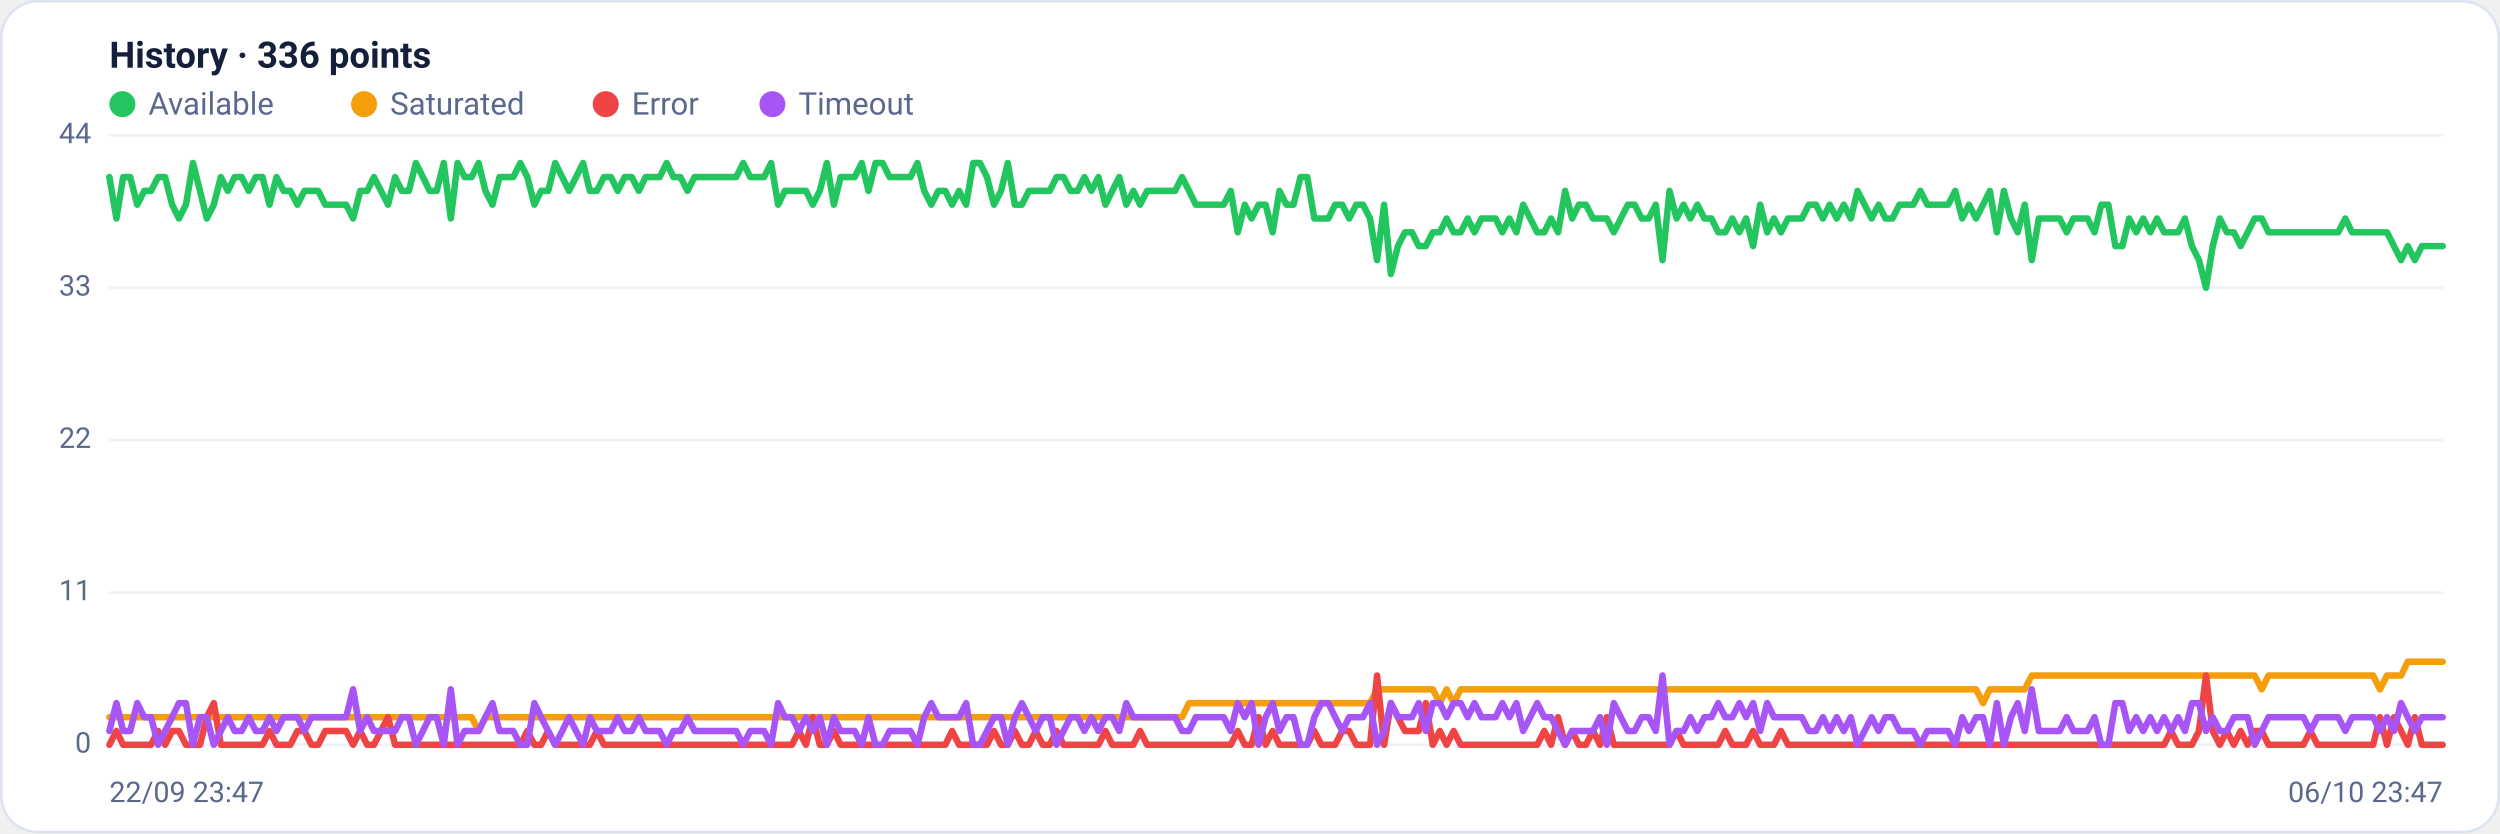
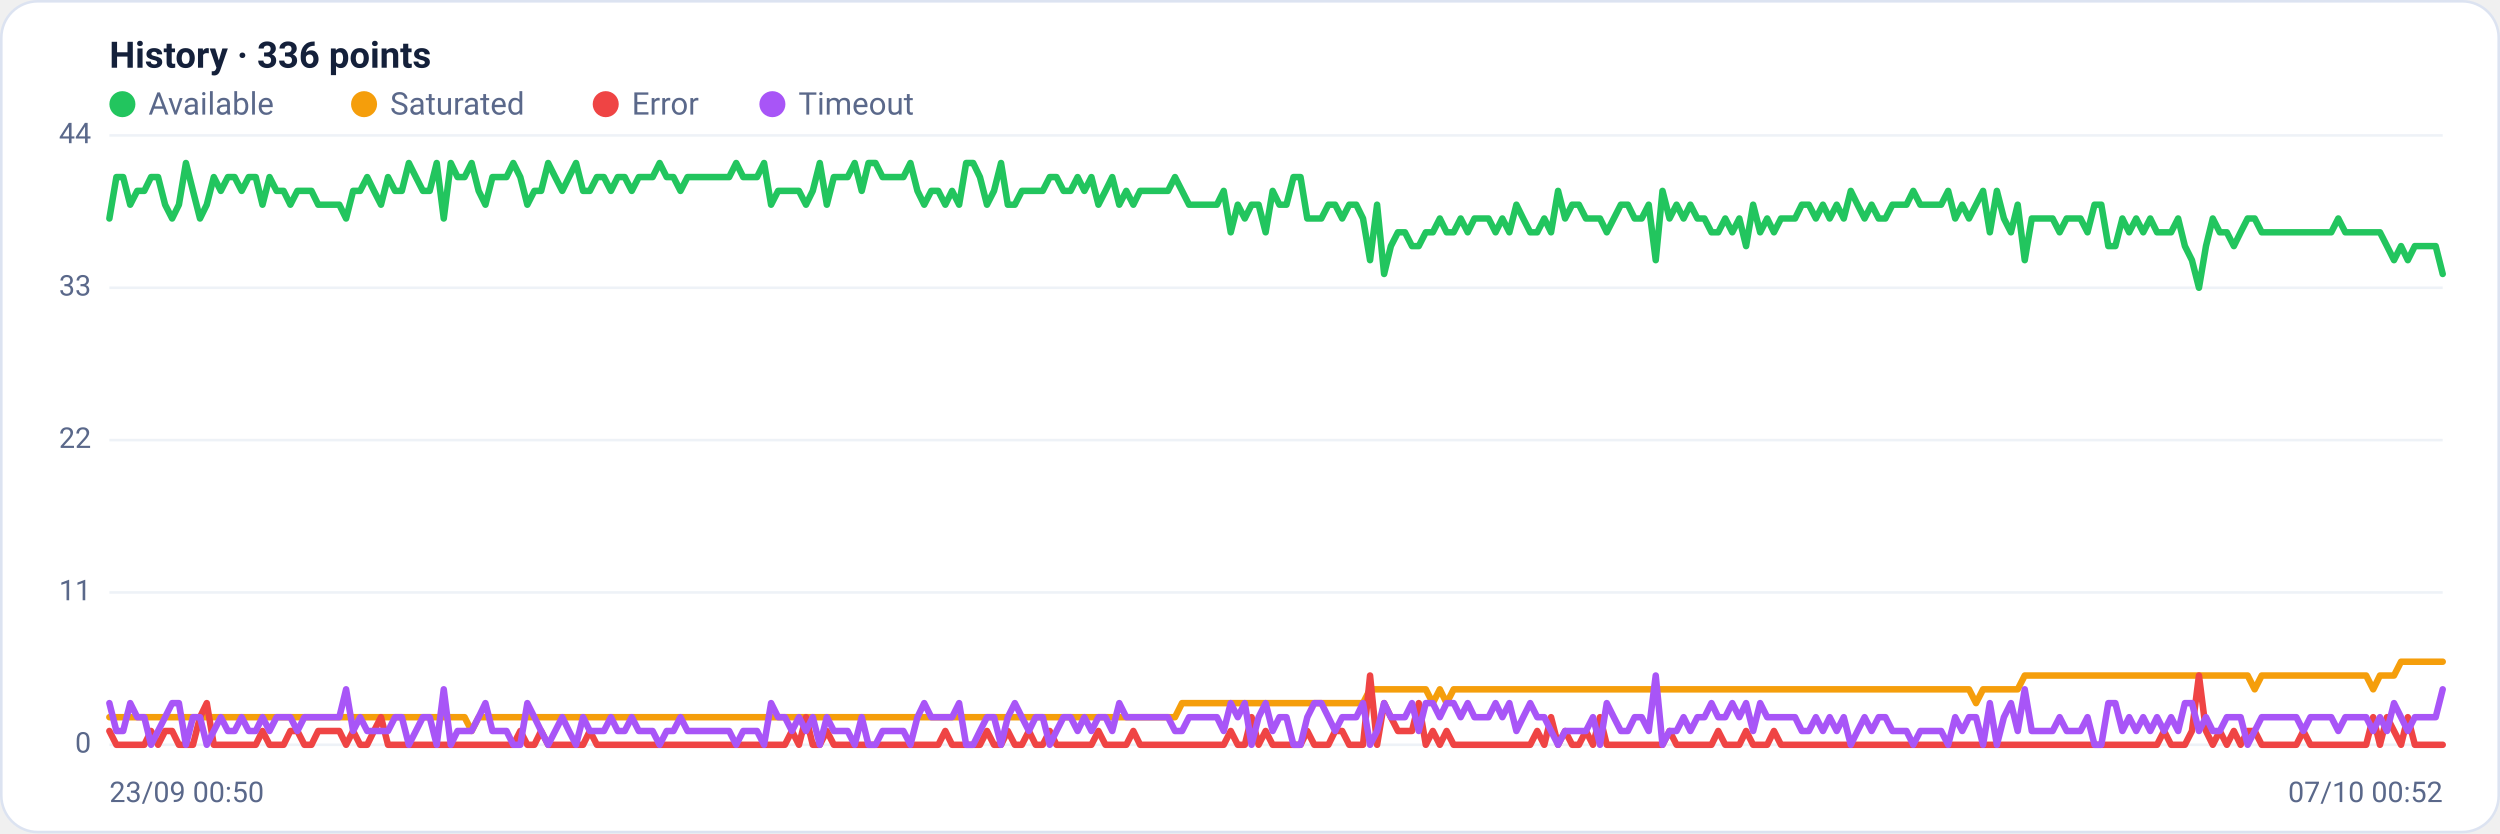
<svg xmlns="http://www.w3.org/2000/svg" viewBox="0 0 960 320" width="960" height="320" font-family="Segoe UI, system-ui, -apple-system, Roboto, Helvetica, Arial, sans-serif" role="img" aria-label="Availability history per region">
  <rect x="0.5" y="0.5" width="959" height="319" rx="14" fill="#ffffff" stroke="#dce3f1" />
  <text x="42" y="26" font-size="14" font-weight="600" fill="#14203a">History · 336 points</text>
  <circle cx="47" cy="40" r="5" fill="#22c55e" />
  <text x="57" y="44" font-size="12" fill="#5a688a">Available</text>
  <circle cx="139.8" cy="40" r="5" fill="#f59e0b" />
  <text x="149.8" y="44" font-size="12" fill="#5a688a">Saturated</text>
  <circle cx="232.6" cy="40" r="5" fill="#ef4444" />
  <text x="242.6" y="44" font-size="12" fill="#5a688a">Error</text>
  <circle cx="296.6" cy="40" r="5" fill="#a855f7" />
  <text x="306.6" y="44" font-size="12" fill="#5a688a">Timeout</text>
  <line x1="42" y1="286.0" x2="938" y2="286.0" stroke="#eef2f7" stroke-width="1" />
  <text x="35" y="289.0" text-anchor="end" font-size="11" fill="#5a688a">0</text>
  <line x1="42" y1="227.5" x2="938" y2="227.5" stroke="#eef2f7" stroke-width="1" />
  <text x="35" y="230.5" text-anchor="end" font-size="11" fill="#5a688a">11</text>
  <line x1="42" y1="169.0" x2="938" y2="169.0" stroke="#eef2f7" stroke-width="1" />
  <text x="35" y="172.0" text-anchor="end" font-size="11" fill="#5a688a">22</text>
  <line x1="42" y1="110.5" x2="938" y2="110.5" stroke="#eef2f7" stroke-width="1" />
  <text x="35" y="113.5" text-anchor="end" font-size="11" fill="#5a688a">33</text>
  <line x1="42" y1="52.0" x2="938" y2="52.0" stroke="#eef2f7" stroke-width="1" />
  <text x="35" y="55.0" text-anchor="end" font-size="11" fill="#5a688a">44</text>
-   <polyline fill="none" stroke="#22c55e" stroke-width="2.5" stroke-linejoin="round" stroke-linecap="round" points="42.0,68.0 44.7,83.9 47.3,68.0 50.0,68.0 52.7,78.6 55.4,73.3 58.0,73.3 60.7,68.0 63.4,68.0 66.1,78.6 68.7,83.9 71.4,78.6 74.1,62.6 76.8,73.3 79.4,83.9 82.1,78.6 84.8,68.0 87.5,73.3 90.1,68.0 92.8,68.0 95.5,73.3 98.2,68.0 100.8,68.0 103.5,78.6 106.2,68.0 108.9,73.3 111.5,73.3 114.2,78.6 116.9,73.3 119.6,73.3 122.2,73.3 124.9,78.6 127.6,78.6 130.3,78.6 132.9,78.6 135.6,83.9 138.3,73.3 141.0,73.3 143.6,68.0 146.3,73.3 149.0,78.6 151.7,68.0 154.3,73.3 157.0,73.3 159.7,62.6 162.4,68.0 165.0,73.3 167.7,73.3 170.4,62.6 173.1,83.9 175.7,62.6 178.4,68.0 181.1,68.0 183.8,62.6 186.4,73.3 189.1,78.6 191.8,68.0 194.5,68.0 197.1,68.0 199.8,62.6 202.5,68.0 205.2,78.6 207.8,73.3 210.5,73.3 213.2,62.6 215.9,68.0 218.5,73.3 221.2,68.0 223.9,62.6 226.5,73.3 229.2,73.3 231.9,68.0 234.6,68.0 237.2,73.3 239.9,68.0 242.6,68.0 245.3,73.3 247.9,68.0 250.6,68.0 253.3,68.0 256.0,62.6 258.6,68.0 261.3,68.0 264.0,73.3 266.7,68.0 269.3,68.0 272.0,68.0 274.7,68.0 277.4,68.0 280.0,68.0 282.7,68.0 285.4,62.6 288.1,68.0 290.7,68.0 293.4,68.0 296.1,62.6 298.8,78.6 301.4,73.3 304.1,73.3 306.8,73.3 309.5,73.3 312.1,78.6 314.8,73.3 317.5,62.6 320.2,78.6 322.8,68.0 325.5,68.0 328.2,68.0 330.9,62.6 333.5,73.3 336.2,62.6 338.9,62.6 341.6,68.0 344.2,68.0 346.9,68.0 349.6,68.0 352.3,62.6 354.9,73.3 357.6,78.6 360.3,73.3 363.0,73.3 365.6,78.6 368.3,73.3 371.0,78.6 373.7,62.6 376.3,62.6 379.0,68.0 381.7,78.6 384.4,73.3 387.0,62.6 389.7,78.6 392.4,78.6 395.1,73.3 397.7,73.3 400.4,73.3 403.1,73.3 405.7,68.0 408.4,68.0 411.1,73.3 413.8,73.3 416.4,68.0 419.1,73.3 421.8,68.0 424.5,78.6 427.1,73.3 429.8,68.0 432.5,78.6 435.2,73.3 437.8,78.6 440.5,73.3 443.2,73.3 445.9,73.3 448.5,73.3 451.2,73.3 453.9,68.0 456.6,73.3 459.2,78.6 461.9,78.6 464.6,78.6 467.3,78.6 469.9,78.6 472.6,73.3 475.3,89.2 478.0,78.6 480.6,83.9 483.3,78.6 486.0,78.6 488.7,89.2 491.3,73.3 494.0,78.6 496.7,78.6 499.4,68.0 502.0,68.0 504.7,83.9 507.4,83.9 510.1,83.9 512.7,78.6 515.4,78.6 518.1,83.9 520.8,78.6 523.4,78.6 526.1,83.9 528.8,99.9 531.5,78.6 534.1,105.2 536.8,94.5 539.5,89.2 542.2,89.2 544.8,94.5 547.5,94.5 550.2,89.2 552.9,89.2 555.5,83.9 558.2,89.2 560.9,89.2 563.6,83.9 566.2,89.2 568.9,83.9 571.6,83.9 574.3,83.9 576.9,89.2 579.6,83.9 582.3,89.2 584.9,78.6 587.6,83.9 590.3,89.2 593.0,89.2 595.6,83.9 598.3,89.2 601.0,73.3 603.7,83.9 606.3,78.6 609.0,78.6 611.7,83.9 614.4,83.9 617.0,83.9 619.7,89.2 622.4,83.9 625.1,78.6 627.7,78.6 630.4,83.9 633.1,83.9 635.8,78.6 638.4,99.9 641.1,73.3 643.8,83.9 646.5,78.6 649.1,83.9 651.8,78.6 654.5,83.9 657.2,83.9 659.8,89.2 662.5,89.2 665.2,83.9 667.9,89.2 670.5,83.9 673.2,94.5 675.9,78.6 678.6,89.2 681.2,83.9 683.9,89.2 686.6,83.9 689.3,83.9 691.9,83.9 694.6,78.6 697.3,78.6 700.0,83.9 702.6,78.6 705.3,83.9 708.0,78.6 710.7,83.9 713.3,73.3 716.0,78.6 718.7,83.9 721.4,78.6 724.0,83.9 726.7,83.9 729.4,78.6 732.1,78.6 734.7,78.6 737.4,73.3 740.1,78.6 742.8,78.6 745.4,78.6 748.1,78.6 750.8,73.3 753.5,83.9 756.1,78.6 758.8,83.9 761.5,78.6 764.1,73.3 766.8,89.2 769.5,73.3 772.2,83.9 774.8,89.2 777.5,78.6 780.2,99.9 782.9,83.9 785.5,83.9 788.2,83.9 790.9,83.9 793.6,89.2 796.2,83.9 798.9,83.9 801.6,83.9 804.3,89.2 806.9,78.6 809.6,78.6 812.3,94.5 815.0,94.5 817.6,83.9 820.3,89.2 823.0,83.9 825.7,89.2 828.3,83.9 831.0,89.2 833.7,89.2 836.4,89.2 839.0,83.9 841.7,94.5 844.4,99.9 847.1,110.5 849.7,94.5 852.4,83.9 855.1,89.2 857.8,89.2 860.4,94.5 863.1,89.2 865.8,83.9 868.5,83.9 871.1,89.2 873.8,89.2 876.5,89.2 879.2,89.2 881.8,89.2 884.5,89.2 887.2,89.2 889.9,89.2 892.5,89.2 895.2,89.2 897.9,89.2 900.6,83.9 903.2,89.2 905.9,89.2 908.6,89.2 911.3,89.2 913.9,89.2 916.6,89.2 919.3,94.5 922.0,99.9 924.6,94.5 927.3,99.9 930.0,94.5 932.7,94.5 935.3,94.5 938.0,94.5" />
-   <polyline fill="none" stroke="#f59e0b" stroke-width="2.5" stroke-linejoin="round" stroke-linecap="round" points="42.0,275.4 44.7,275.4 47.3,275.4 50.0,275.4 52.7,275.4 55.4,275.4 58.0,275.4 60.7,275.4 63.4,275.4 66.1,275.4 68.7,275.4 71.4,275.4 74.1,275.4 76.8,275.4 79.4,275.4 82.1,275.4 84.8,275.4 87.5,275.4 90.1,275.4 92.8,275.4 95.5,275.4 98.2,275.4 100.8,275.4 103.5,275.4 106.2,275.4 108.9,275.4 111.5,275.4 114.2,275.4 116.9,275.4 119.6,275.4 122.2,275.4 124.9,275.4 127.6,275.4 130.3,275.4 132.9,275.4 135.6,275.4 138.3,275.4 141.0,275.4 143.6,275.4 146.3,275.4 149.0,275.4 151.7,275.4 154.3,275.4 157.0,275.4 159.7,275.4 162.4,275.4 165.0,275.4 167.7,275.4 170.4,275.4 173.1,275.4 175.7,275.4 178.4,275.4 181.1,275.4 183.8,280.7 186.4,275.4 189.1,275.4 191.8,275.4 194.5,275.4 197.1,275.4 199.8,275.4 202.5,275.4 205.2,275.4 207.8,275.4 210.5,275.4 213.2,275.4 215.9,275.4 218.5,275.4 221.2,275.4 223.9,275.4 226.5,275.4 229.2,275.4 231.9,275.4 234.6,275.4 237.2,275.4 239.9,275.4 242.6,275.4 245.3,275.4 247.9,275.4 250.6,275.4 253.3,275.4 256.0,275.4 258.6,275.4 261.3,275.4 264.0,275.4 266.7,275.4 269.3,275.4 272.0,275.4 274.7,275.4 277.4,275.4 280.0,275.4 282.7,275.4 285.4,275.4 288.1,275.4 290.7,275.4 293.4,275.4 296.1,275.4 298.8,275.4 301.4,275.4 304.1,275.4 306.8,275.4 309.5,275.4 312.1,275.4 314.8,275.4 317.5,275.4 320.2,275.4 322.8,275.4 325.5,275.4 328.2,275.4 330.9,275.4 333.5,275.4 336.2,275.4 338.9,275.4 341.6,275.4 344.2,275.4 346.9,275.4 349.6,275.4 352.3,275.4 354.9,275.4 357.6,275.4 360.3,275.4 363.0,275.4 365.6,275.4 368.3,275.4 371.0,275.4 373.7,275.4 376.3,275.4 379.0,275.4 381.7,275.4 384.4,275.4 387.0,275.4 389.7,275.4 392.4,275.4 395.1,275.4 397.7,275.4 400.4,275.4 403.1,275.4 405.7,275.4 408.4,275.4 411.1,275.4 413.8,275.4 416.4,275.4 419.1,275.4 421.8,275.4 424.5,275.4 427.1,275.4 429.8,275.4 432.5,275.4 435.2,275.4 437.8,275.4 440.5,275.4 443.2,275.4 445.9,275.4 448.5,275.4 451.2,275.4 453.9,275.4 456.6,270.0 459.2,270.0 461.9,270.0 464.6,270.0 467.3,270.0 469.9,270.0 472.6,270.0 475.3,270.0 478.0,270.0 480.6,270.0 483.3,270.0 486.0,270.0 488.7,270.0 491.3,270.0 494.0,270.0 496.7,270.0 499.4,270.0 502.0,270.0 504.7,270.0 507.4,270.0 510.1,270.0 512.7,270.0 515.4,270.0 518.1,270.0 520.8,270.0 523.4,270.0 526.1,270.0 528.8,264.7 531.5,264.7 534.1,264.7 536.8,264.7 539.5,264.7 542.2,264.7 544.8,264.7 547.5,264.7 550.2,264.7 552.9,270.0 555.5,264.7 558.2,270.0 560.9,264.7 563.6,264.7 566.2,264.7 568.9,264.7 571.6,264.7 574.3,264.7 576.9,264.7 579.6,264.7 582.3,264.7 584.9,264.7 587.6,264.7 590.3,264.7 593.0,264.7 595.6,264.7 598.3,264.7 601.0,264.7 603.7,264.7 606.3,264.7 609.0,264.7 611.7,264.7 614.4,264.7 617.0,264.7 619.7,264.7 622.4,264.7 625.1,264.7 627.7,264.7 630.4,264.7 633.1,264.7 635.8,264.7 638.4,264.7 641.1,264.7 643.8,264.7 646.5,264.7 649.1,264.7 651.8,264.7 654.5,264.7 657.2,264.7 659.8,264.7 662.5,264.7 665.2,264.7 667.9,264.7 670.5,264.7 673.2,264.7 675.9,264.7 678.6,264.7 681.2,264.7 683.9,264.7 686.6,264.7 689.3,264.7 691.9,264.7 694.6,264.7 697.3,264.7 700.0,264.7 702.6,264.7 705.3,264.7 708.0,264.7 710.7,264.7 713.3,264.7 716.0,264.7 718.7,264.7 721.4,264.7 724.0,264.7 726.7,264.7 729.4,264.7 732.1,264.7 734.7,264.7 737.4,264.7 740.1,264.7 742.8,264.7 745.4,264.7 748.1,264.7 750.8,264.7 753.5,264.7 756.1,264.7 758.8,264.7 761.5,270.0 764.1,264.7 766.8,264.7 769.5,264.7 772.2,264.7 774.8,264.7 777.5,264.7 780.2,259.4 782.9,259.4 785.5,259.4 788.2,259.4 790.9,259.4 793.6,259.4 796.2,259.4 798.9,259.4 801.6,259.4 804.3,259.4 806.9,259.4 809.6,259.4 812.3,259.4 815.0,259.4 817.6,259.4 820.3,259.4 823.0,259.4 825.7,259.4 828.3,259.4 831.0,259.4 833.7,259.4 836.4,259.4 839.0,259.4 841.7,259.4 844.4,259.4 847.1,259.4 849.7,259.4 852.4,259.4 855.1,259.4 857.8,259.4 860.4,259.4 863.1,259.4 865.8,259.4 868.5,264.7 871.1,259.4 873.8,259.4 876.5,259.4 879.2,259.4 881.8,259.4 884.5,259.4 887.2,259.4 889.9,259.4 892.5,259.4 895.2,259.4 897.9,259.4 900.6,259.4 903.2,259.4 905.9,259.4 908.6,259.4 911.3,259.4 913.9,264.7 916.6,259.4 919.3,259.4 922.0,259.4 924.6,254.1 927.3,254.1 930.0,254.1 932.7,254.1 935.3,254.1 938.0,254.1" />
-   <polyline fill="none" stroke="#ef4444" stroke-width="2.5" stroke-linejoin="round" stroke-linecap="round" points="42.0,286.0 44.7,280.7 47.3,286.0 50.0,286.0 52.7,286.0 55.4,286.0 58.0,286.0 60.7,280.7 63.4,286.0 66.1,280.7 68.7,280.7 71.4,286.0 74.1,286.0 76.8,286.0 79.4,275.4 82.1,270.0 84.8,286.0 87.5,286.0 90.1,286.0 92.8,286.0 95.5,286.0 98.2,286.0 100.8,286.0 103.5,280.7 106.2,286.0 108.9,286.0 111.5,286.0 114.2,280.7 116.9,280.7 119.6,286.0 122.2,286.0 124.9,280.7 127.6,280.7 130.3,280.7 132.9,280.7 135.6,286.0 138.3,280.7 141.0,286.0 143.6,286.0 146.3,280.7 149.0,275.4 151.7,286.0 154.3,286.0 157.0,286.0 159.7,286.0 162.4,286.0 165.0,286.0 167.7,286.0 170.4,286.0 173.1,286.0 175.7,286.0 178.4,286.0 181.1,286.0 183.8,286.0 186.4,286.0 189.1,286.0 191.8,286.0 194.5,286.0 197.1,286.0 199.8,286.0 202.5,280.7 205.2,286.0 207.8,286.0 210.5,280.7 213.2,286.0 215.9,286.0 218.5,286.0 221.2,286.0 223.9,286.0 226.5,286.0 229.2,280.7 231.9,286.0 234.6,286.0 237.2,286.0 239.9,286.0 242.6,286.0 245.3,286.0 247.9,286.0 250.6,286.0 253.3,286.0 256.0,286.0 258.6,286.0 261.3,286.0 264.0,286.0 266.7,286.0 269.3,286.0 272.0,286.0 274.7,286.0 277.4,286.0 280.0,286.0 282.7,286.0 285.4,286.0 288.1,286.0 290.7,286.0 293.4,286.0 296.1,286.0 298.8,286.0 301.4,286.0 304.1,286.0 306.8,280.7 309.5,286.0 312.1,275.4 314.8,286.0 317.5,286.0 320.2,280.7 322.8,286.0 325.5,286.0 328.2,286.0 330.9,286.0 333.5,286.0 336.2,286.0 338.9,286.0 341.6,286.0 344.2,286.0 346.9,286.0 349.6,286.0 352.3,286.0 354.9,286.0 357.6,286.0 360.3,286.0 363.0,286.0 365.6,280.7 368.3,286.0 371.0,286.0 373.7,286.0 376.3,286.0 379.0,286.0 381.7,280.7 384.4,286.0 387.0,286.0 389.7,280.7 392.4,286.0 395.1,286.0 397.7,280.7 400.4,286.0 403.1,286.0 405.7,280.7 408.4,286.0 411.1,286.0 413.8,286.0 416.4,286.0 419.1,286.0 421.8,286.0 424.5,280.7 427.1,286.0 429.8,286.0 432.5,286.0 435.2,286.0 437.8,280.7 440.5,286.0 443.2,286.0 445.9,286.0 448.5,286.0 451.2,286.0 453.9,286.0 456.6,286.0 459.2,286.0 461.9,286.0 464.6,286.0 467.3,286.0 469.9,286.0 472.6,286.0 475.3,280.7 478.0,286.0 480.6,286.0 483.3,275.4 486.0,286.0 488.7,280.7 491.3,286.0 494.0,286.0 496.7,286.0 499.4,286.0 502.0,286.0 504.7,280.7 507.4,286.0 510.1,286.0 512.7,286.0 515.4,280.7 518.1,280.7 520.8,286.0 523.4,286.0 526.1,286.0 528.8,259.4 531.5,286.0 534.1,270.0 536.8,275.4 539.5,280.7 542.2,280.7 544.8,280.7 547.5,270.0 550.2,286.0 552.9,280.7 555.5,286.0 558.2,280.7 560.9,286.0 563.6,286.0 566.2,286.0 568.9,286.0 571.6,286.0 574.3,286.0 576.9,286.0 579.6,286.0 582.3,286.0 584.9,286.0 587.6,286.0 590.3,286.0 593.0,280.7 595.6,286.0 598.3,275.4 601.0,286.0 603.7,280.7 606.3,286.0 609.0,286.0 611.7,280.7 614.4,286.0 617.0,275.4 619.7,286.0 622.4,286.0 625.1,286.0 627.7,286.0 630.4,286.0 633.1,286.0 635.8,286.0 638.4,286.0 641.1,286.0 643.8,280.7 646.5,286.0 649.1,286.0 651.8,286.0 654.5,286.0 657.2,286.0 659.8,286.0 662.5,280.7 665.2,286.0 667.9,286.0 670.5,286.0 673.2,280.7 675.9,286.0 678.6,286.0 681.2,286.0 683.9,280.7 686.6,286.0 689.3,286.0 691.9,286.0 694.6,286.0 697.3,286.0 700.0,286.0 702.6,286.0 705.3,286.0 708.0,286.0 710.7,286.0 713.3,286.0 716.0,286.0 718.7,286.0 721.4,286.0 724.0,286.0 726.7,286.0 729.4,286.0 732.1,286.0 734.7,286.0 737.4,286.0 740.1,286.0 742.8,286.0 745.4,286.0 748.1,286.0 750.8,286.0 753.5,286.0 756.1,286.0 758.8,286.0 761.5,286.0 764.1,286.0 766.8,286.0 769.5,286.0 772.2,286.0 774.8,286.0 777.5,286.0 780.2,286.0 782.9,286.0 785.5,286.0 788.2,286.0 790.9,286.0 793.6,286.0 796.2,286.0 798.9,286.0 801.6,286.0 804.3,286.0 806.9,286.0 809.6,286.0 812.3,286.0 815.0,286.0 817.6,286.0 820.3,286.0 823.0,286.0 825.7,286.0 828.3,286.0 831.0,286.0 833.7,280.7 836.4,286.0 839.0,286.0 841.7,286.0 844.4,280.7 847.1,259.4 849.7,280.7 852.4,286.0 855.1,280.7 857.8,286.0 860.4,280.7 863.1,286.0 865.8,280.7 868.5,280.7 871.1,286.0 873.8,286.0 876.5,286.0 879.2,286.0 881.8,286.0 884.5,286.0 887.2,280.7 889.9,286.0 892.5,286.0 895.2,286.0 897.9,286.0 900.6,286.0 903.2,286.0 905.9,286.0 908.6,286.0 911.3,286.0 913.9,275.4 916.6,286.0 919.3,275.4 922.0,280.7 924.6,286.0 927.3,275.4 930.0,286.0 932.7,286.0 935.3,286.0 938.0,286.0" />
-   <polyline fill="none" stroke="#a855f7" stroke-width="2.5" stroke-linejoin="round" stroke-linecap="round" points="42.0,280.7 44.7,270.0 47.3,280.7 50.0,280.7 52.7,270.0 55.4,275.4 58.0,275.4 60.7,286.0 63.4,280.7 66.1,275.4 68.7,270.0 71.4,270.0 74.1,286.0 76.8,275.4 79.4,275.4 82.1,286.0 84.8,280.7 87.5,275.4 90.1,280.7 92.8,280.7 95.5,275.4 98.2,280.7 100.8,280.7 103.5,275.4 106.2,280.7 108.9,275.4 111.5,275.4 114.2,275.4 116.9,280.7 119.6,275.4 122.2,275.4 124.9,275.4 127.6,275.4 130.3,275.4 132.9,275.4 135.6,264.7 138.3,280.7 141.0,275.4 143.6,280.7 146.3,280.7 149.0,280.7 151.7,280.7 154.3,275.4 157.0,275.4 159.7,286.0 162.4,280.7 165.0,275.4 167.7,275.4 170.4,286.0 173.1,264.7 175.7,286.0 178.4,280.7 181.1,280.7 183.8,280.7 186.4,275.4 189.1,270.0 191.8,280.7 194.5,280.7 197.1,280.7 199.8,286.0 202.5,286.0 205.2,270.0 207.8,275.4 210.5,280.7 213.2,286.0 215.9,280.7 218.5,275.4 221.2,280.7 223.9,286.0 226.5,275.4 229.2,280.7 231.9,280.7 234.6,280.7 237.2,275.4 239.9,280.7 242.6,280.7 245.3,275.4 247.9,280.7 250.6,280.7 253.3,280.7 256.0,286.0 258.6,280.7 261.3,280.7 264.0,275.4 266.7,280.7 269.3,280.7 272.0,280.7 274.7,280.7 277.4,280.7 280.0,280.7 282.7,280.7 285.4,286.0 288.1,280.7 290.7,280.7 293.4,280.7 296.1,286.0 298.8,270.0 301.4,275.4 304.1,275.4 306.8,280.7 309.5,275.4 312.1,280.7 314.8,275.4 317.5,286.0 320.2,275.4 322.8,280.7 325.5,280.7 328.2,280.7 330.9,286.0 333.5,275.4 336.2,286.0 338.9,286.0 341.6,280.7 344.2,280.7 346.9,280.7 349.6,280.7 352.3,286.0 354.9,275.4 357.6,270.0 360.3,275.4 363.0,275.4 365.6,275.4 368.3,275.4 371.0,270.0 373.7,286.0 376.3,286.0 379.0,280.7 381.7,275.4 384.4,275.4 387.0,286.0 389.7,275.4 392.4,270.0 395.1,275.4 397.7,280.7 400.4,275.4 403.1,275.4 405.7,286.0 408.4,280.7 411.1,275.4 413.8,275.4 416.4,280.7 419.1,275.4 421.8,280.7 424.5,275.4 427.1,275.4 429.8,280.7 432.5,270.0 435.2,275.4 437.8,275.4 440.5,275.4 443.2,275.4 445.9,275.4 448.5,275.4 451.2,275.4 453.9,280.7 456.6,280.7 459.2,275.4 461.9,275.4 464.6,275.4 467.3,275.4 469.9,275.4 472.6,280.7 475.3,270.0 478.0,275.4 480.6,270.0 483.3,286.0 486.0,275.4 488.7,270.0 491.3,280.7 494.0,275.4 496.7,275.4 499.4,286.0 502.0,286.0 504.7,275.4 507.4,270.0 510.1,270.0 512.7,275.4 515.4,280.7 518.1,275.4 520.8,275.4 523.4,275.4 526.1,270.0 528.8,286.0 531.5,280.7 534.1,270.0 536.8,275.4 539.5,275.4 542.2,275.4 544.8,270.0 547.5,280.7 550.2,270.0 552.9,270.0 555.5,275.4 558.2,270.0 560.9,270.0 563.6,275.4 566.2,270.0 568.9,275.4 571.6,275.4 574.3,275.4 576.9,270.0 579.6,275.4 582.3,270.0 584.9,280.7 587.6,275.4 590.3,270.0 593.0,275.4 595.6,275.4 598.3,280.7 601.0,286.0 603.7,280.7 606.3,280.7 609.0,280.7 611.7,280.7 614.4,275.4 617.0,286.0 619.7,270.0 622.4,275.4 625.1,280.7 627.7,280.7 630.4,275.4 633.1,275.4 635.8,280.7 638.4,259.4 641.1,286.0 643.8,280.7 646.5,280.7 649.1,275.4 651.8,280.7 654.5,275.4 657.2,275.4 659.8,270.0 662.5,275.4 665.2,275.4 667.9,270.0 670.5,275.4 673.2,270.0 675.9,280.7 678.6,270.0 681.2,275.4 683.9,275.4 686.6,275.4 689.3,275.4 691.9,275.4 694.6,280.7 697.3,280.7 700.0,275.4 702.6,280.7 705.3,275.4 708.0,280.7 710.7,275.4 713.3,286.0 716.0,280.7 718.7,275.4 721.4,280.7 724.0,275.4 726.7,275.4 729.4,280.7 732.1,280.7 734.7,280.7 737.4,286.0 740.1,280.7 742.8,280.7 745.4,280.7 748.1,280.7 750.8,286.0 753.5,275.4 756.1,280.7 758.8,275.4 761.5,275.4 764.1,286.0 766.8,270.0 769.5,286.0 772.2,275.4 774.8,270.0 777.5,280.7 780.2,264.7 782.9,280.7 785.5,280.7 788.2,280.7 790.9,280.7 793.6,275.4 796.2,280.7 798.9,280.7 801.6,280.7 804.3,275.4 806.9,286.0 809.6,286.0 812.3,270.0 815.0,270.0 817.6,280.7 820.3,275.4 823.0,280.7 825.7,275.4 828.3,280.7 831.0,275.4 833.7,280.7 836.4,275.4 839.0,280.7 841.7,270.0 844.4,270.0 847.1,280.7 849.7,275.4 852.4,280.7 855.1,280.7 857.8,275.4 860.4,275.4 863.1,275.4 865.8,286.0 868.5,280.7 871.1,275.4 873.8,275.4 876.5,275.4 879.2,275.4 881.8,275.4 884.5,275.4 887.2,280.7 889.9,275.4 892.5,275.4 895.2,275.4 897.9,275.4 900.6,280.7 903.2,275.4 905.9,275.4 908.6,275.4 911.3,275.4 913.9,280.7 916.6,275.4 919.3,280.7 922.0,270.0 924.6,275.4 927.3,280.7 930.0,275.4 932.7,275.4 935.3,275.4 938.0,275.4" />
-   <text x="42" y="308" font-size="11" fill="#5a688a">22/09 23:47</text>
-   <text x="938" y="308" text-anchor="end" font-size="11" fill="#5a688a">06/10 23:47</text>
+   <polyline fill="none" stroke="#22c55e" stroke-width="2.5" stroke-linejoin="round" stroke-linecap="round" points="42.0,83.9 44.7,68.0 47.3,68.0 50.0,78.6 52.7,73.3 55.4,73.3 58.0,68.0 60.7,68.0 63.4,78.6 66.1,83.9 68.7,78.6 71.4,62.6 74.1,73.3 76.8,83.9 79.4,78.6 82.1,68.0 84.8,73.3 87.5,68.0 90.1,68.0 92.8,73.3 95.5,68.0 98.2,68.0 100.8,78.6 103.5,68.0 106.2,73.3 108.9,73.3 111.5,78.6 114.2,73.3 116.9,73.3 119.6,73.3 122.2,78.6 124.9,78.6 127.6,78.6 130.3,78.6 132.9,83.9 135.6,73.3 138.3,73.3 141.0,68.0 143.6,73.3 146.3,78.6 149.0,68.0 151.7,73.3 154.3,73.3 157.0,62.6 159.7,68.0 162.4,73.3 165.0,73.3 167.7,62.6 170.4,83.9 173.1,62.6 175.7,68.0 178.4,68.0 181.1,62.6 183.8,73.3 186.4,78.6 189.1,68.0 191.8,68.0 194.5,68.0 197.1,62.6 199.8,68.0 202.5,78.6 205.2,73.3 207.8,73.3 210.5,62.6 213.2,68.0 215.9,73.3 218.5,68.0 221.2,62.6 223.9,73.3 226.5,73.3 229.2,68.0 231.9,68.0 234.6,73.3 237.2,68.0 239.9,68.0 242.6,73.3 245.3,68.0 247.9,68.0 250.6,68.0 253.3,62.6 256.0,68.0 258.6,68.0 261.3,73.3 264.0,68.0 266.7,68.0 269.3,68.0 272.0,68.0 274.7,68.0 277.4,68.0 280.0,68.0 282.7,62.6 285.4,68.0 288.1,68.0 290.7,68.0 293.4,62.6 296.1,78.6 298.8,73.3 301.4,73.3 304.1,73.3 306.8,73.3 309.5,78.6 312.1,73.3 314.8,62.6 317.5,78.6 320.2,68.0 322.8,68.0 325.5,68.0 328.2,62.6 330.9,73.3 333.5,62.6 336.2,62.6 338.9,68.0 341.6,68.0 344.2,68.0 346.9,68.0 349.6,62.6 352.3,73.3 354.9,78.6 357.6,73.3 360.3,73.3 363.0,78.6 365.6,73.3 368.3,78.6 371.0,62.6 373.7,62.6 376.3,68.0 379.0,78.6 381.7,73.3 384.4,62.6 387.0,78.6 389.7,78.6 392.4,73.3 395.1,73.3 397.7,73.3 400.4,73.3 403.1,68.0 405.7,68.0 408.4,73.3 411.1,73.3 413.8,68.0 416.4,73.3 419.1,68.0 421.8,78.6 424.5,73.3 427.1,68.0 429.8,78.6 432.5,73.3 435.2,78.6 437.8,73.3 440.5,73.3 443.2,73.3 445.9,73.3 448.5,73.3 451.2,68.0 453.9,73.3 456.6,78.6 459.2,78.6 461.9,78.6 464.6,78.6 467.3,78.6 469.9,73.3 472.6,89.2 475.3,78.6 478.0,83.9 480.6,78.6 483.3,78.6 486.0,89.2 488.7,73.3 491.3,78.6 494.0,78.6 496.7,68.0 499.4,68.0 502.0,83.9 504.7,83.9 507.4,83.9 510.1,78.6 512.7,78.6 515.4,83.9 518.1,78.6 520.8,78.6 523.4,83.9 526.1,99.9 528.8,78.6 531.5,105.2 534.1,94.5 536.8,89.2 539.5,89.2 542.2,94.5 544.8,94.5 547.5,89.2 550.2,89.2 552.9,83.9 555.5,89.2 558.2,89.2 560.9,83.9 563.6,89.2 566.2,83.9 568.9,83.9 571.6,83.9 574.3,89.2 576.9,83.9 579.6,89.2 582.3,78.6 584.9,83.9 587.6,89.2 590.3,89.2 593.0,83.9 595.6,89.2 598.3,73.3 601.0,83.9 603.7,78.6 606.3,78.6 609.0,83.9 611.7,83.9 614.4,83.9 617.0,89.2 619.7,83.9 622.4,78.6 625.1,78.6 627.7,83.9 630.4,83.9 633.1,78.6 635.8,99.9 638.4,73.3 641.1,83.9 643.8,78.6 646.5,83.9 649.1,78.6 651.8,83.9 654.5,83.9 657.2,89.2 659.8,89.2 662.5,83.9 665.2,89.2 667.9,83.9 670.5,94.5 673.2,78.6 675.9,89.2 678.6,83.9 681.2,89.2 683.9,83.9 686.6,83.9 689.3,83.9 691.9,78.6 694.6,78.6 697.3,83.9 700.0,78.6 702.6,83.9 705.3,78.6 708.0,83.9 710.7,73.3 713.3,78.6 716.0,83.9 718.7,78.6 721.4,83.9 724.0,83.9 726.7,78.6 729.4,78.6 732.1,78.6 734.7,73.3 737.4,78.6 740.1,78.6 742.8,78.6 745.4,78.6 748.1,73.3 750.8,83.9 753.5,78.6 756.1,83.9 758.8,78.6 761.5,73.3 764.1,89.2 766.8,73.3 769.5,83.9 772.2,89.2 774.8,78.6 777.5,99.9 780.2,83.9 782.9,83.9 785.5,83.9 788.2,83.9 790.9,89.2 793.6,83.9 796.2,83.9 798.9,83.9 801.6,89.2 804.3,78.6 806.9,78.6 809.6,94.5 812.3,94.5 815.0,83.9 817.6,89.2 820.3,83.9 823.0,89.2 825.7,83.9 828.3,89.2 831.0,89.2 833.7,89.2 836.4,83.9 839.0,94.5 841.7,99.9 844.4,110.5 847.1,94.5 849.7,83.9 852.4,89.2 855.1,89.2 857.8,94.5 860.4,89.2 863.1,83.9 865.8,83.9 868.5,89.2 871.1,89.2 873.8,89.2 876.5,89.2 879.2,89.2 881.8,89.2 884.5,89.2 887.2,89.2 889.9,89.2 892.5,89.2 895.2,89.2 897.9,83.9 900.6,89.2 903.2,89.2 905.9,89.2 908.6,89.2 911.3,89.2 913.9,89.2 916.6,94.5 919.3,99.9 922.0,94.5 924.6,99.9 927.3,94.5 930.0,94.5 932.7,94.5 935.3,94.5 938.0,105.2" />
+   <polyline fill="none" stroke="#f59e0b" stroke-width="2.5" stroke-linejoin="round" stroke-linecap="round" points="42.0,275.4 44.7,275.4 47.3,275.4 50.0,275.4 52.7,275.4 55.4,275.4 58.0,275.4 60.7,275.4 63.4,275.4 66.1,275.4 68.7,275.4 71.4,275.4 74.1,275.4 76.8,275.4 79.4,275.4 82.1,275.4 84.8,275.4 87.5,275.4 90.1,275.4 92.8,275.4 95.5,275.4 98.2,275.4 100.8,275.4 103.5,275.4 106.2,275.4 108.9,275.4 111.5,275.4 114.2,275.4 116.9,275.4 119.6,275.4 122.2,275.4 124.9,275.4 127.6,275.4 130.3,275.4 132.9,275.4 135.6,275.4 138.3,275.4 141.0,275.4 143.6,275.4 146.3,275.4 149.0,275.4 151.7,275.4 154.3,275.4 157.0,275.4 159.7,275.4 162.4,275.4 165.0,275.4 167.7,275.4 170.4,275.4 173.1,275.4 175.7,275.4 178.4,275.4 181.1,280.7 183.8,275.4 186.4,275.4 189.1,275.4 191.8,275.4 194.5,275.4 197.1,275.4 199.8,275.4 202.5,275.4 205.2,275.4 207.8,275.4 210.5,275.4 213.2,275.4 215.9,275.4 218.5,275.4 221.2,275.4 223.9,275.4 226.5,275.4 229.2,275.4 231.9,275.4 234.6,275.4 237.2,275.4 239.9,275.4 242.6,275.4 245.3,275.4 247.9,275.4 250.6,275.4 253.3,275.4 256.0,275.4 258.6,275.4 261.3,275.4 264.0,275.4 266.7,275.4 269.3,275.4 272.0,275.4 274.7,275.4 277.4,275.4 280.0,275.4 282.7,275.4 285.4,275.4 288.1,275.4 290.7,275.4 293.4,275.4 296.1,275.4 298.8,275.4 301.4,275.4 304.1,275.4 306.8,275.4 309.5,275.4 312.1,275.4 314.8,275.4 317.5,275.4 320.2,275.4 322.8,275.4 325.5,275.4 328.2,275.4 330.9,275.4 333.5,275.4 336.2,275.4 338.9,275.4 341.6,275.4 344.2,275.4 346.9,275.4 349.6,275.4 352.3,275.4 354.9,275.4 357.6,275.4 360.3,275.4 363.0,275.4 365.6,275.4 368.3,275.4 371.0,275.4 373.7,275.4 376.3,275.4 379.0,275.4 381.7,275.4 384.4,275.4 387.0,275.4 389.7,275.4 392.4,275.4 395.1,275.4 397.7,275.4 400.4,275.4 403.1,275.4 405.7,275.4 408.4,275.4 411.1,275.4 413.8,275.4 416.4,275.4 419.1,275.4 421.8,275.4 424.5,275.4 427.1,275.4 429.8,275.4 432.5,275.4 435.2,275.4 437.8,275.4 440.5,275.4 443.2,275.4 445.9,275.4 448.5,275.4 451.2,275.4 453.9,270.0 456.6,270.0 459.2,270.0 461.9,270.0 464.6,270.0 467.3,270.0 469.9,270.0 472.6,270.0 475.3,270.0 478.0,270.0 480.6,270.0 483.3,270.0 486.0,270.0 488.7,270.0 491.3,270.0 494.0,270.0 496.7,270.0 499.4,270.0 502.0,270.0 504.7,270.0 507.4,270.0 510.1,270.0 512.7,270.0 515.4,270.0 518.1,270.0 520.8,270.0 523.4,270.0 526.1,264.7 528.8,264.7 531.5,264.7 534.1,264.7 536.8,264.7 539.5,264.7 542.2,264.7 544.8,264.7 547.5,264.7 550.2,270.0 552.9,264.7 555.5,270.0 558.2,264.7 560.9,264.7 563.6,264.7 566.2,264.7 568.9,264.7 571.6,264.7 574.3,264.7 576.9,264.7 579.6,264.7 582.3,264.7 584.9,264.7 587.6,264.7 590.3,264.7 593.0,264.7 595.6,264.7 598.3,264.7 601.0,264.7 603.7,264.7 606.3,264.7 609.0,264.7 611.7,264.7 614.4,264.7 617.0,264.7 619.7,264.7 622.4,264.7 625.1,264.7 627.7,264.7 630.4,264.7 633.1,264.7 635.8,264.7 638.4,264.7 641.1,264.7 643.8,264.7 646.5,264.7 649.1,264.7 651.8,264.7 654.5,264.7 657.2,264.7 659.8,264.7 662.5,264.7 665.2,264.7 667.9,264.7 670.5,264.7 673.2,264.7 675.9,264.7 678.6,264.7 681.2,264.7 683.9,264.7 686.6,264.7 689.3,264.7 691.9,264.7 694.6,264.7 697.3,264.7 700.0,264.7 702.6,264.7 705.3,264.7 708.0,264.7 710.7,264.7 713.3,264.7 716.0,264.7 718.7,264.7 721.4,264.7 724.0,264.7 726.7,264.7 729.4,264.7 732.1,264.7 734.7,264.7 737.4,264.7 740.1,264.7 742.8,264.7 745.4,264.7 748.1,264.7 750.8,264.7 753.5,264.7 756.1,264.7 758.8,270.0 761.5,264.7 764.1,264.7 766.8,264.7 769.5,264.7 772.2,264.7 774.8,264.7 777.5,259.4 780.2,259.4 782.9,259.4 785.5,259.4 788.2,259.4 790.9,259.4 793.6,259.4 796.2,259.4 798.9,259.4 801.6,259.4 804.3,259.4 806.9,259.4 809.6,259.4 812.3,259.4 815.0,259.4 817.6,259.4 820.3,259.4 823.0,259.4 825.7,259.4 828.3,259.4 831.0,259.4 833.7,259.4 836.4,259.4 839.0,259.4 841.7,259.4 844.4,259.4 847.1,259.4 849.7,259.4 852.4,259.4 855.1,259.4 857.8,259.4 860.4,259.4 863.1,259.4 865.8,264.7 868.5,259.4 871.1,259.4 873.8,259.4 876.5,259.4 879.2,259.4 881.8,259.4 884.5,259.4 887.2,259.4 889.9,259.4 892.5,259.4 895.2,259.4 897.9,259.4 900.6,259.4 903.2,259.4 905.9,259.4 908.6,259.4 911.3,264.7 913.9,259.4 916.6,259.4 919.3,259.4 922.0,254.1 924.6,254.1 927.3,254.1 930.0,254.1 932.7,254.1 935.3,254.1 938.0,254.1" />
+   <polyline fill="none" stroke="#ef4444" stroke-width="2.5" stroke-linejoin="round" stroke-linecap="round" points="42.0,280.7 44.7,286.0 47.3,286.0 50.0,286.0 52.7,286.0 55.4,286.0 58.0,280.7 60.7,286.0 63.4,280.7 66.1,280.7 68.7,286.0 71.4,286.0 74.1,286.0 76.8,275.4 79.4,270.0 82.1,286.0 84.8,286.0 87.5,286.0 90.1,286.0 92.8,286.0 95.5,286.0 98.2,286.0 100.8,280.7 103.5,286.0 106.2,286.0 108.9,286.0 111.5,280.7 114.2,280.7 116.9,286.0 119.6,286.0 122.2,280.7 124.9,280.7 127.6,280.7 130.3,280.7 132.9,286.0 135.6,280.7 138.3,286.0 141.0,286.0 143.6,280.7 146.3,275.4 149.0,286.0 151.7,286.0 154.3,286.0 157.0,286.0 159.7,286.0 162.4,286.0 165.0,286.0 167.7,286.0 170.4,286.0 173.1,286.0 175.7,286.0 178.4,286.0 181.1,286.0 183.8,286.0 186.4,286.0 189.1,286.0 191.8,286.0 194.5,286.0 197.1,286.0 199.8,280.7 202.5,286.0 205.2,286.0 207.8,280.7 210.5,286.0 213.2,286.0 215.9,286.0 218.5,286.0 221.2,286.0 223.9,286.0 226.5,280.7 229.2,286.0 231.9,286.0 234.6,286.0 237.2,286.0 239.9,286.0 242.6,286.0 245.3,286.0 247.9,286.0 250.6,286.0 253.3,286.0 256.0,286.0 258.6,286.0 261.3,286.0 264.0,286.0 266.7,286.0 269.3,286.0 272.0,286.0 274.7,286.0 277.4,286.0 280.0,286.0 282.7,286.0 285.4,286.0 288.1,286.0 290.7,286.0 293.4,286.0 296.1,286.0 298.8,286.0 301.4,286.0 304.1,280.7 306.8,286.0 309.5,275.4 312.1,286.0 314.8,286.0 317.5,280.7 320.2,286.0 322.8,286.0 325.5,286.0 328.2,286.0 330.9,286.0 333.5,286.0 336.2,286.0 338.9,286.0 341.6,286.0 344.2,286.0 346.9,286.0 349.6,286.0 352.3,286.0 354.9,286.0 357.6,286.0 360.3,286.0 363.0,280.7 365.6,286.0 368.3,286.0 371.0,286.0 373.7,286.0 376.3,286.0 379.0,280.7 381.7,286.0 384.4,286.0 387.0,280.7 389.7,286.0 392.4,286.0 395.1,280.7 397.7,286.0 400.4,286.0 403.1,280.7 405.7,286.0 408.4,286.0 411.1,286.0 413.8,286.0 416.4,286.0 419.1,286.0 421.8,280.7 424.5,286.0 427.1,286.0 429.8,286.0 432.5,286.0 435.2,280.7 437.8,286.0 440.5,286.0 443.2,286.0 445.9,286.0 448.5,286.0 451.2,286.0 453.9,286.0 456.6,286.0 459.2,286.0 461.9,286.0 464.6,286.0 467.3,286.0 469.9,286.0 472.6,280.7 475.3,286.0 478.0,286.0 480.6,275.4 483.3,286.0 486.0,280.7 488.7,286.0 491.3,286.0 494.0,286.0 496.7,286.0 499.4,286.0 502.0,280.7 504.7,286.0 507.4,286.0 510.1,286.0 512.7,280.7 515.4,280.7 518.1,286.0 520.8,286.0 523.4,286.0 526.1,259.4 528.8,286.0 531.5,270.0 534.1,275.4 536.8,280.7 539.5,280.7 542.2,280.7 544.8,270.0 547.5,286.0 550.2,280.7 552.9,286.0 555.5,280.7 558.2,286.0 560.9,286.0 563.6,286.0 566.2,286.0 568.9,286.0 571.6,286.0 574.3,286.0 576.9,286.0 579.6,286.0 582.3,286.0 584.9,286.0 587.6,286.0 590.3,280.7 593.0,286.0 595.6,275.4 598.3,286.0 601.0,280.7 603.7,286.0 606.3,286.0 609.0,280.7 611.7,286.0 614.4,275.4 617.0,286.0 619.7,286.0 622.4,286.0 625.1,286.0 627.7,286.0 630.4,286.0 633.1,286.0 635.8,286.0 638.4,286.0 641.1,280.7 643.8,286.0 646.5,286.0 649.1,286.0 651.8,286.0 654.5,286.0 657.2,286.0 659.8,280.7 662.5,286.0 665.2,286.0 667.9,286.0 670.5,280.7 673.2,286.0 675.9,286.0 678.6,286.0 681.2,280.7 683.9,286.0 686.6,286.0 689.3,286.0 691.9,286.0 694.6,286.0 697.3,286.0 700.0,286.0 702.6,286.0 705.3,286.0 708.0,286.0 710.7,286.0 713.3,286.0 716.0,286.0 718.7,286.0 721.4,286.0 724.0,286.0 726.7,286.0 729.4,286.0 732.1,286.0 734.7,286.0 737.4,286.0 740.1,286.0 742.8,286.0 745.4,286.0 748.1,286.0 750.8,286.0 753.5,286.0 756.1,286.0 758.8,286.0 761.5,286.0 764.1,286.0 766.8,286.0 769.5,286.0 772.2,286.0 774.8,286.0 777.5,286.0 780.2,286.0 782.9,286.0 785.5,286.0 788.2,286.0 790.9,286.0 793.6,286.0 796.2,286.0 798.9,286.0 801.6,286.0 804.3,286.0 806.9,286.0 809.6,286.0 812.3,286.0 815.0,286.0 817.6,286.0 820.3,286.0 823.0,286.0 825.7,286.0 828.3,286.0 831.0,280.7 833.7,286.0 836.4,286.0 839.0,286.0 841.7,280.7 844.4,259.4 847.1,280.7 849.7,286.0 852.4,280.7 855.1,286.0 857.8,280.7 860.4,286.0 863.1,280.7 865.8,280.7 868.5,286.0 871.1,286.0 873.8,286.0 876.5,286.0 879.2,286.0 881.8,286.0 884.5,280.7 887.2,286.0 889.9,286.0 892.5,286.0 895.2,286.0 897.9,286.0 900.6,286.0 903.2,286.0 905.9,286.0 908.6,286.0 911.3,275.4 913.9,286.0 916.6,275.4 919.3,280.7 922.0,286.0 924.6,275.4 927.3,286.0 930.0,286.0 932.7,286.0 935.3,286.0 938.0,286.0" />
+   <polyline fill="none" stroke="#a855f7" stroke-width="2.5" stroke-linejoin="round" stroke-linecap="round" points="42.0,270.0 44.7,280.7 47.3,280.7 50.0,270.0 52.7,275.4 55.4,275.4 58.0,286.0 60.7,280.7 63.4,275.4 66.1,270.0 68.7,270.0 71.4,286.0 74.1,275.4 76.8,275.4 79.4,286.0 82.1,280.7 84.8,275.4 87.5,280.7 90.1,280.7 92.8,275.4 95.5,280.7 98.2,280.7 100.8,275.4 103.5,280.7 106.2,275.4 108.9,275.4 111.5,275.4 114.2,280.7 116.9,275.4 119.6,275.4 122.2,275.4 124.9,275.4 127.6,275.4 130.3,275.4 132.9,264.7 135.6,280.7 138.3,275.4 141.0,280.7 143.6,280.7 146.3,280.7 149.0,280.7 151.7,275.4 154.3,275.4 157.0,286.0 159.7,280.7 162.4,275.4 165.0,275.4 167.7,286.0 170.4,264.7 173.1,286.0 175.7,280.7 178.4,280.7 181.1,280.7 183.8,275.4 186.4,270.0 189.1,280.7 191.8,280.7 194.5,280.7 197.1,286.0 199.8,286.0 202.5,270.0 205.2,275.4 207.8,280.7 210.5,286.0 213.2,280.7 215.9,275.4 218.5,280.7 221.2,286.0 223.9,275.4 226.5,280.7 229.2,280.7 231.9,280.7 234.6,275.4 237.2,280.7 239.9,280.7 242.6,275.4 245.3,280.7 247.9,280.7 250.6,280.7 253.3,286.0 256.0,280.7 258.6,280.7 261.3,275.4 264.0,280.7 266.7,280.7 269.3,280.7 272.0,280.7 274.7,280.7 277.4,280.7 280.0,280.7 282.7,286.0 285.4,280.7 288.1,280.7 290.7,280.7 293.4,286.0 296.1,270.0 298.8,275.4 301.4,275.4 304.1,280.7 306.8,275.4 309.5,280.7 312.1,275.4 314.8,286.0 317.5,275.4 320.2,280.7 322.8,280.7 325.5,280.7 328.2,286.0 330.9,275.4 333.5,286.0 336.2,286.0 338.9,280.7 341.6,280.7 344.2,280.7 346.9,280.7 349.6,286.0 352.3,275.4 354.9,270.0 357.6,275.4 360.3,275.4 363.0,275.4 365.6,275.4 368.3,270.0 371.0,286.0 373.7,286.0 376.3,280.7 379.0,275.4 381.7,275.4 384.4,286.0 387.0,275.4 389.7,270.0 392.4,275.4 395.1,280.7 397.7,275.4 400.4,275.4 403.1,286.0 405.7,280.7 408.4,275.4 411.1,275.4 413.8,280.7 416.4,275.4 419.1,280.7 421.8,275.4 424.5,275.4 427.1,280.7 429.8,270.0 432.5,275.4 435.2,275.4 437.8,275.4 440.5,275.4 443.2,275.4 445.9,275.4 448.5,275.4 451.2,280.7 453.9,280.7 456.6,275.4 459.2,275.4 461.9,275.4 464.6,275.4 467.3,275.4 469.9,280.7 472.6,270.0 475.3,275.4 478.0,270.0 480.6,286.0 483.3,275.4 486.0,270.0 488.7,280.7 491.3,275.4 494.0,275.4 496.7,286.0 499.4,286.0 502.0,275.4 504.7,270.0 507.4,270.0 510.1,275.4 512.7,280.7 515.4,275.4 518.1,275.4 520.8,275.4 523.4,270.0 526.1,286.0 528.8,280.7 531.5,270.0 534.1,275.4 536.8,275.4 539.5,275.4 542.2,270.0 544.8,280.7 547.5,270.0 550.2,270.0 552.9,275.4 555.5,270.0 558.2,270.0 560.9,275.4 563.6,270.0 566.2,275.4 568.9,275.4 571.6,275.4 574.3,270.0 576.9,275.4 579.6,270.0 582.3,280.7 584.9,275.4 587.6,270.0 590.3,275.4 593.0,275.4 595.6,280.7 598.3,286.0 601.0,280.7 603.7,280.7 606.3,280.7 609.0,280.7 611.7,275.4 614.4,286.0 617.0,270.0 619.7,275.4 622.4,280.7 625.1,280.7 627.7,275.4 630.4,275.4 633.1,280.7 635.8,259.4 638.4,286.0 641.1,280.7 643.8,280.7 646.5,275.4 649.1,280.7 651.8,275.4 654.5,275.4 657.2,270.0 659.8,275.4 662.5,275.4 665.2,270.0 667.9,275.4 670.5,270.0 673.2,280.7 675.9,270.0 678.6,275.4 681.2,275.4 683.9,275.4 686.6,275.4 689.3,275.4 691.9,280.7 694.6,280.7 697.3,275.4 700.0,280.7 702.6,275.4 705.3,280.7 708.0,275.4 710.7,286.0 713.3,280.7 716.0,275.4 718.7,280.7 721.4,275.4 724.0,275.4 726.7,280.7 729.4,280.7 732.1,280.7 734.7,286.0 737.4,280.7 740.1,280.7 742.8,280.7 745.4,280.7 748.1,286.0 750.8,275.4 753.5,280.7 756.1,275.4 758.8,275.4 761.5,286.0 764.1,270.0 766.8,286.0 769.5,275.4 772.2,270.0 774.8,280.7 777.5,264.7 780.2,280.7 782.9,280.7 785.5,280.7 788.2,280.7 790.9,275.4 793.6,280.7 796.2,280.7 798.9,280.7 801.6,275.4 804.3,286.0 806.9,286.0 809.6,270.0 812.3,270.0 815.0,280.7 817.6,275.4 820.3,280.7 823.0,275.4 825.7,280.7 828.3,275.4 831.0,280.7 833.7,275.4 836.4,280.7 839.0,270.0 841.7,270.0 844.4,280.7 847.1,275.4 849.7,280.7 852.4,280.7 855.1,275.4 857.8,275.4 860.4,275.4 863.1,286.0 865.8,280.7 868.5,275.4 871.1,275.4 873.8,275.4 876.5,275.4 879.2,275.4 881.8,275.4 884.5,280.7 887.2,275.4 889.9,275.4 892.5,275.4 895.2,275.4 897.9,280.7 900.6,275.4 903.2,275.4 905.9,275.4 908.6,275.4 911.3,280.7 913.9,275.4 916.6,280.7 919.3,270.0 922.0,275.4 924.6,280.7 927.3,275.4 930.0,275.4 932.7,275.4 935.3,275.4 938.0,264.7" />
+   <text x="42" y="308" font-size="11" fill="#5a688a">23/09 00:50</text>
+   <text x="938" y="308" text-anchor="end" font-size="11" fill="#5a688a">07/10 00:52</text>
</svg>
